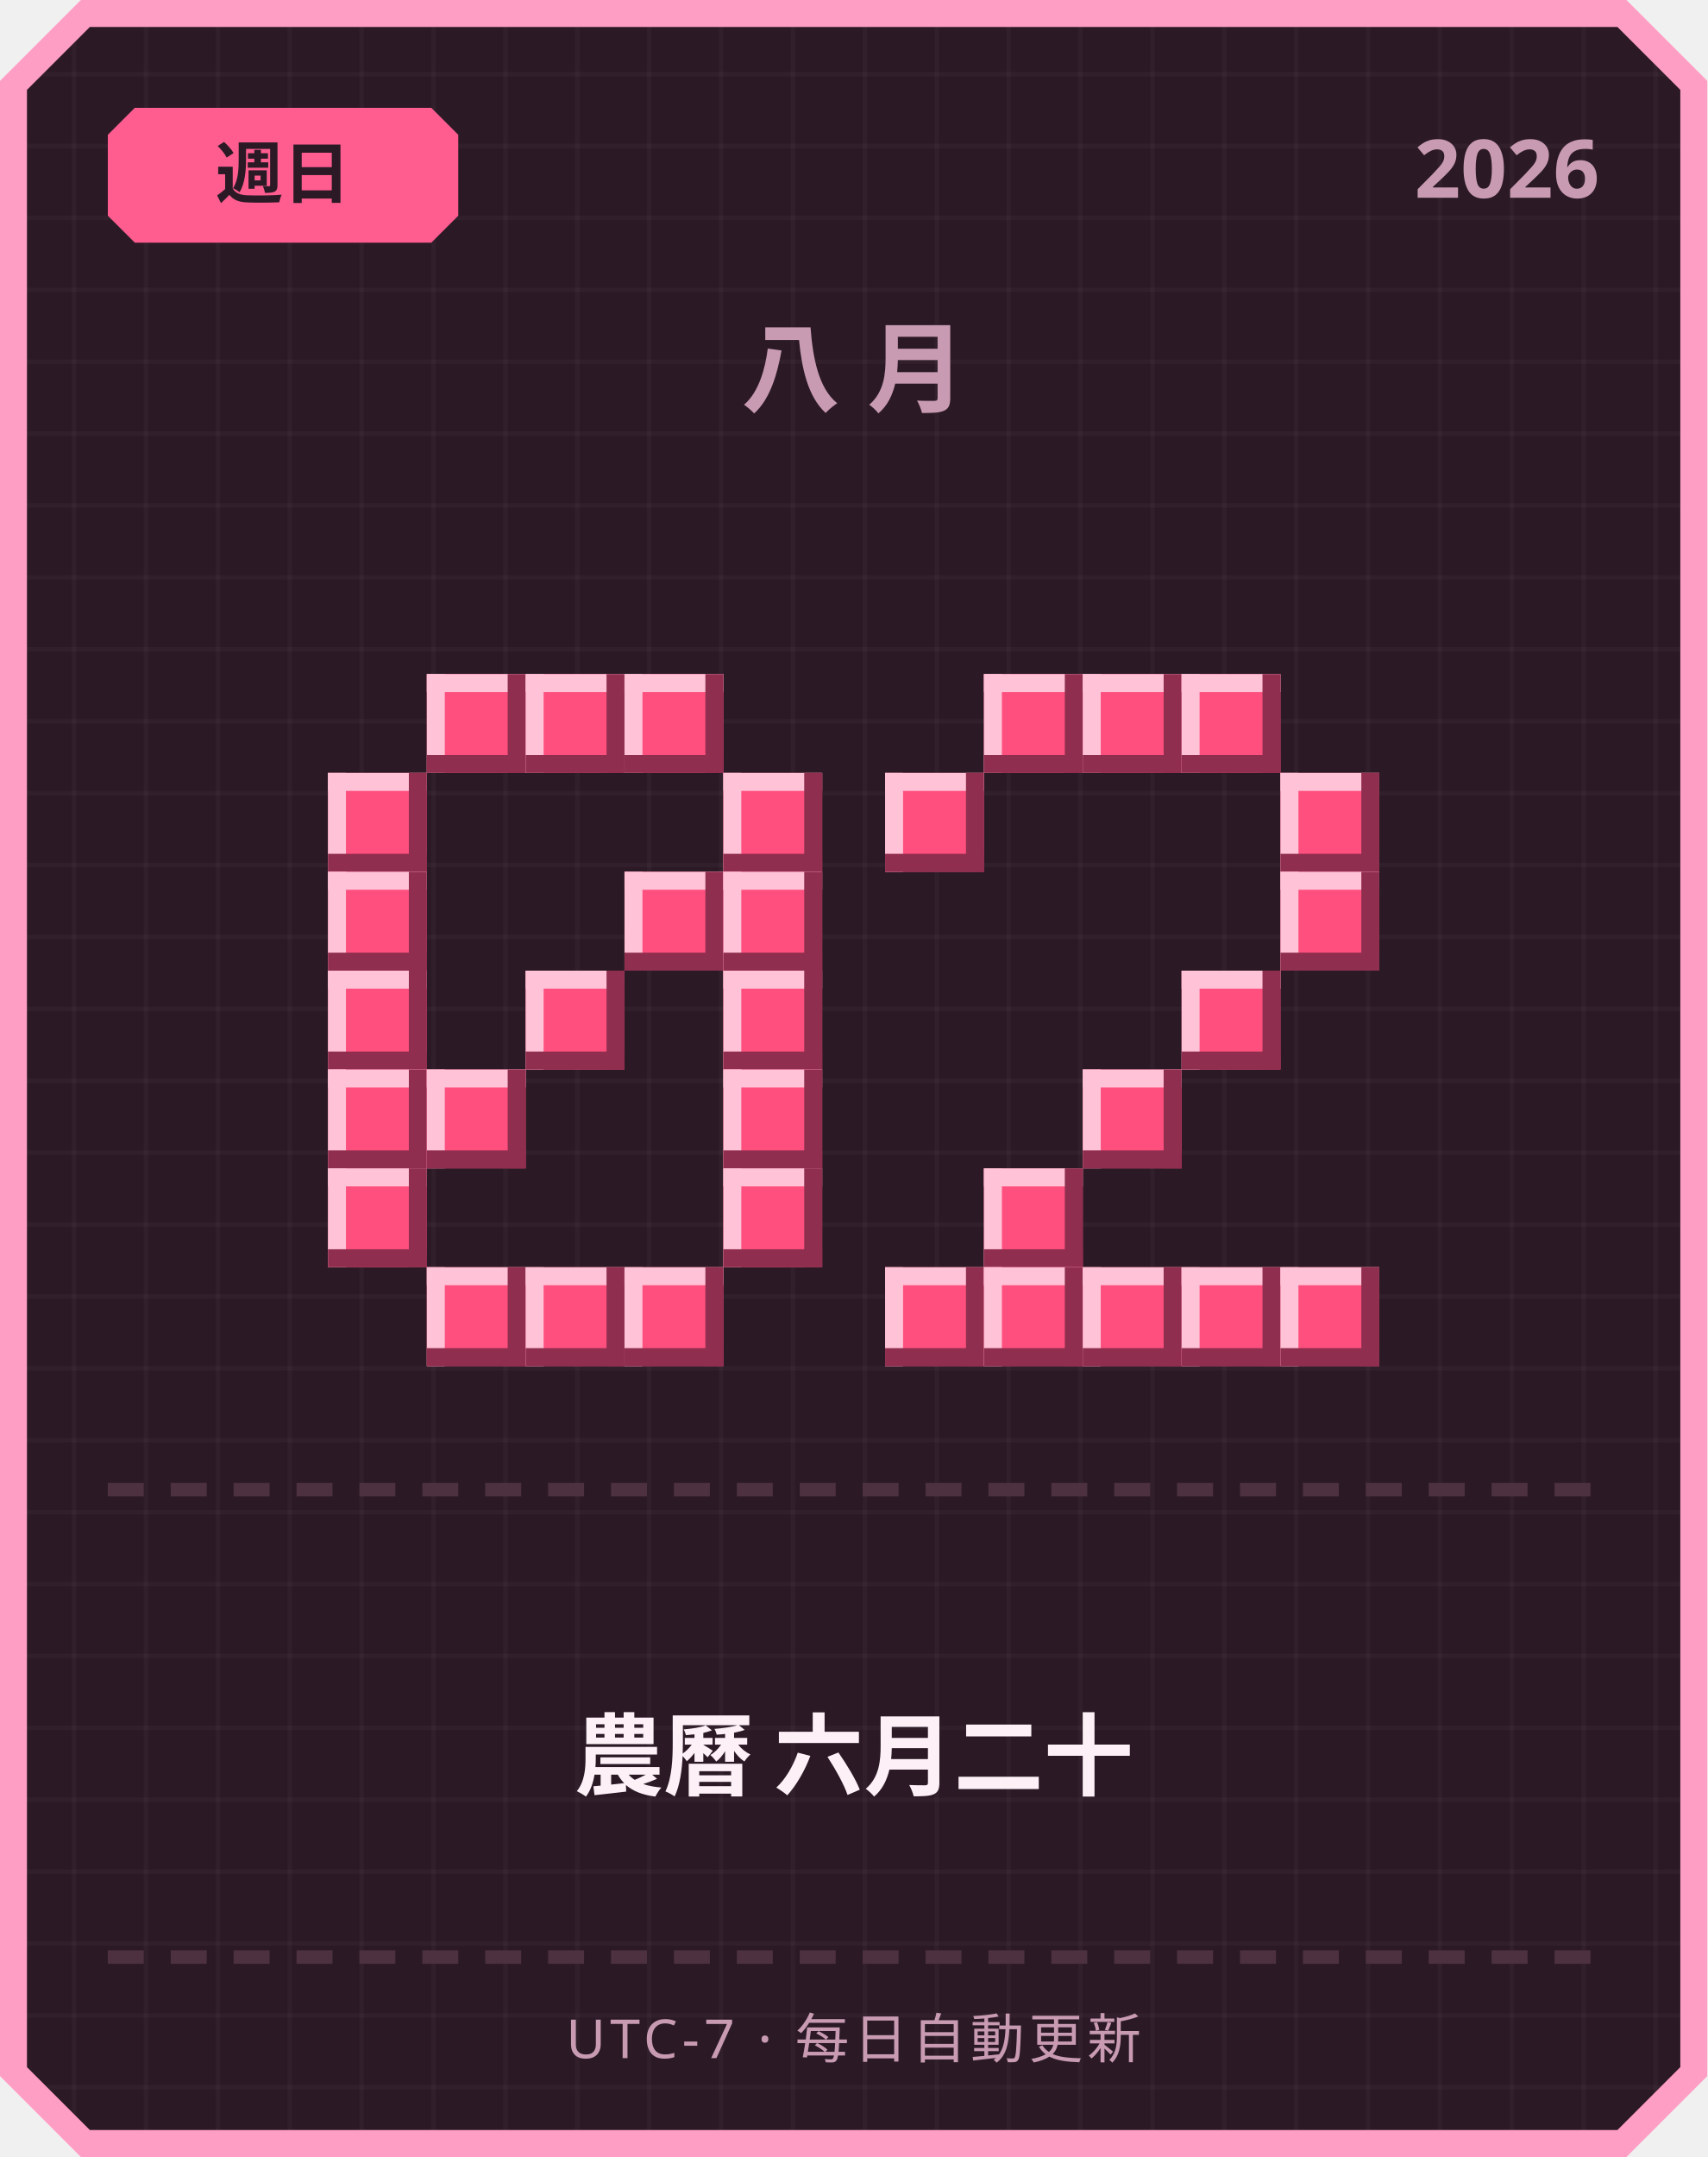
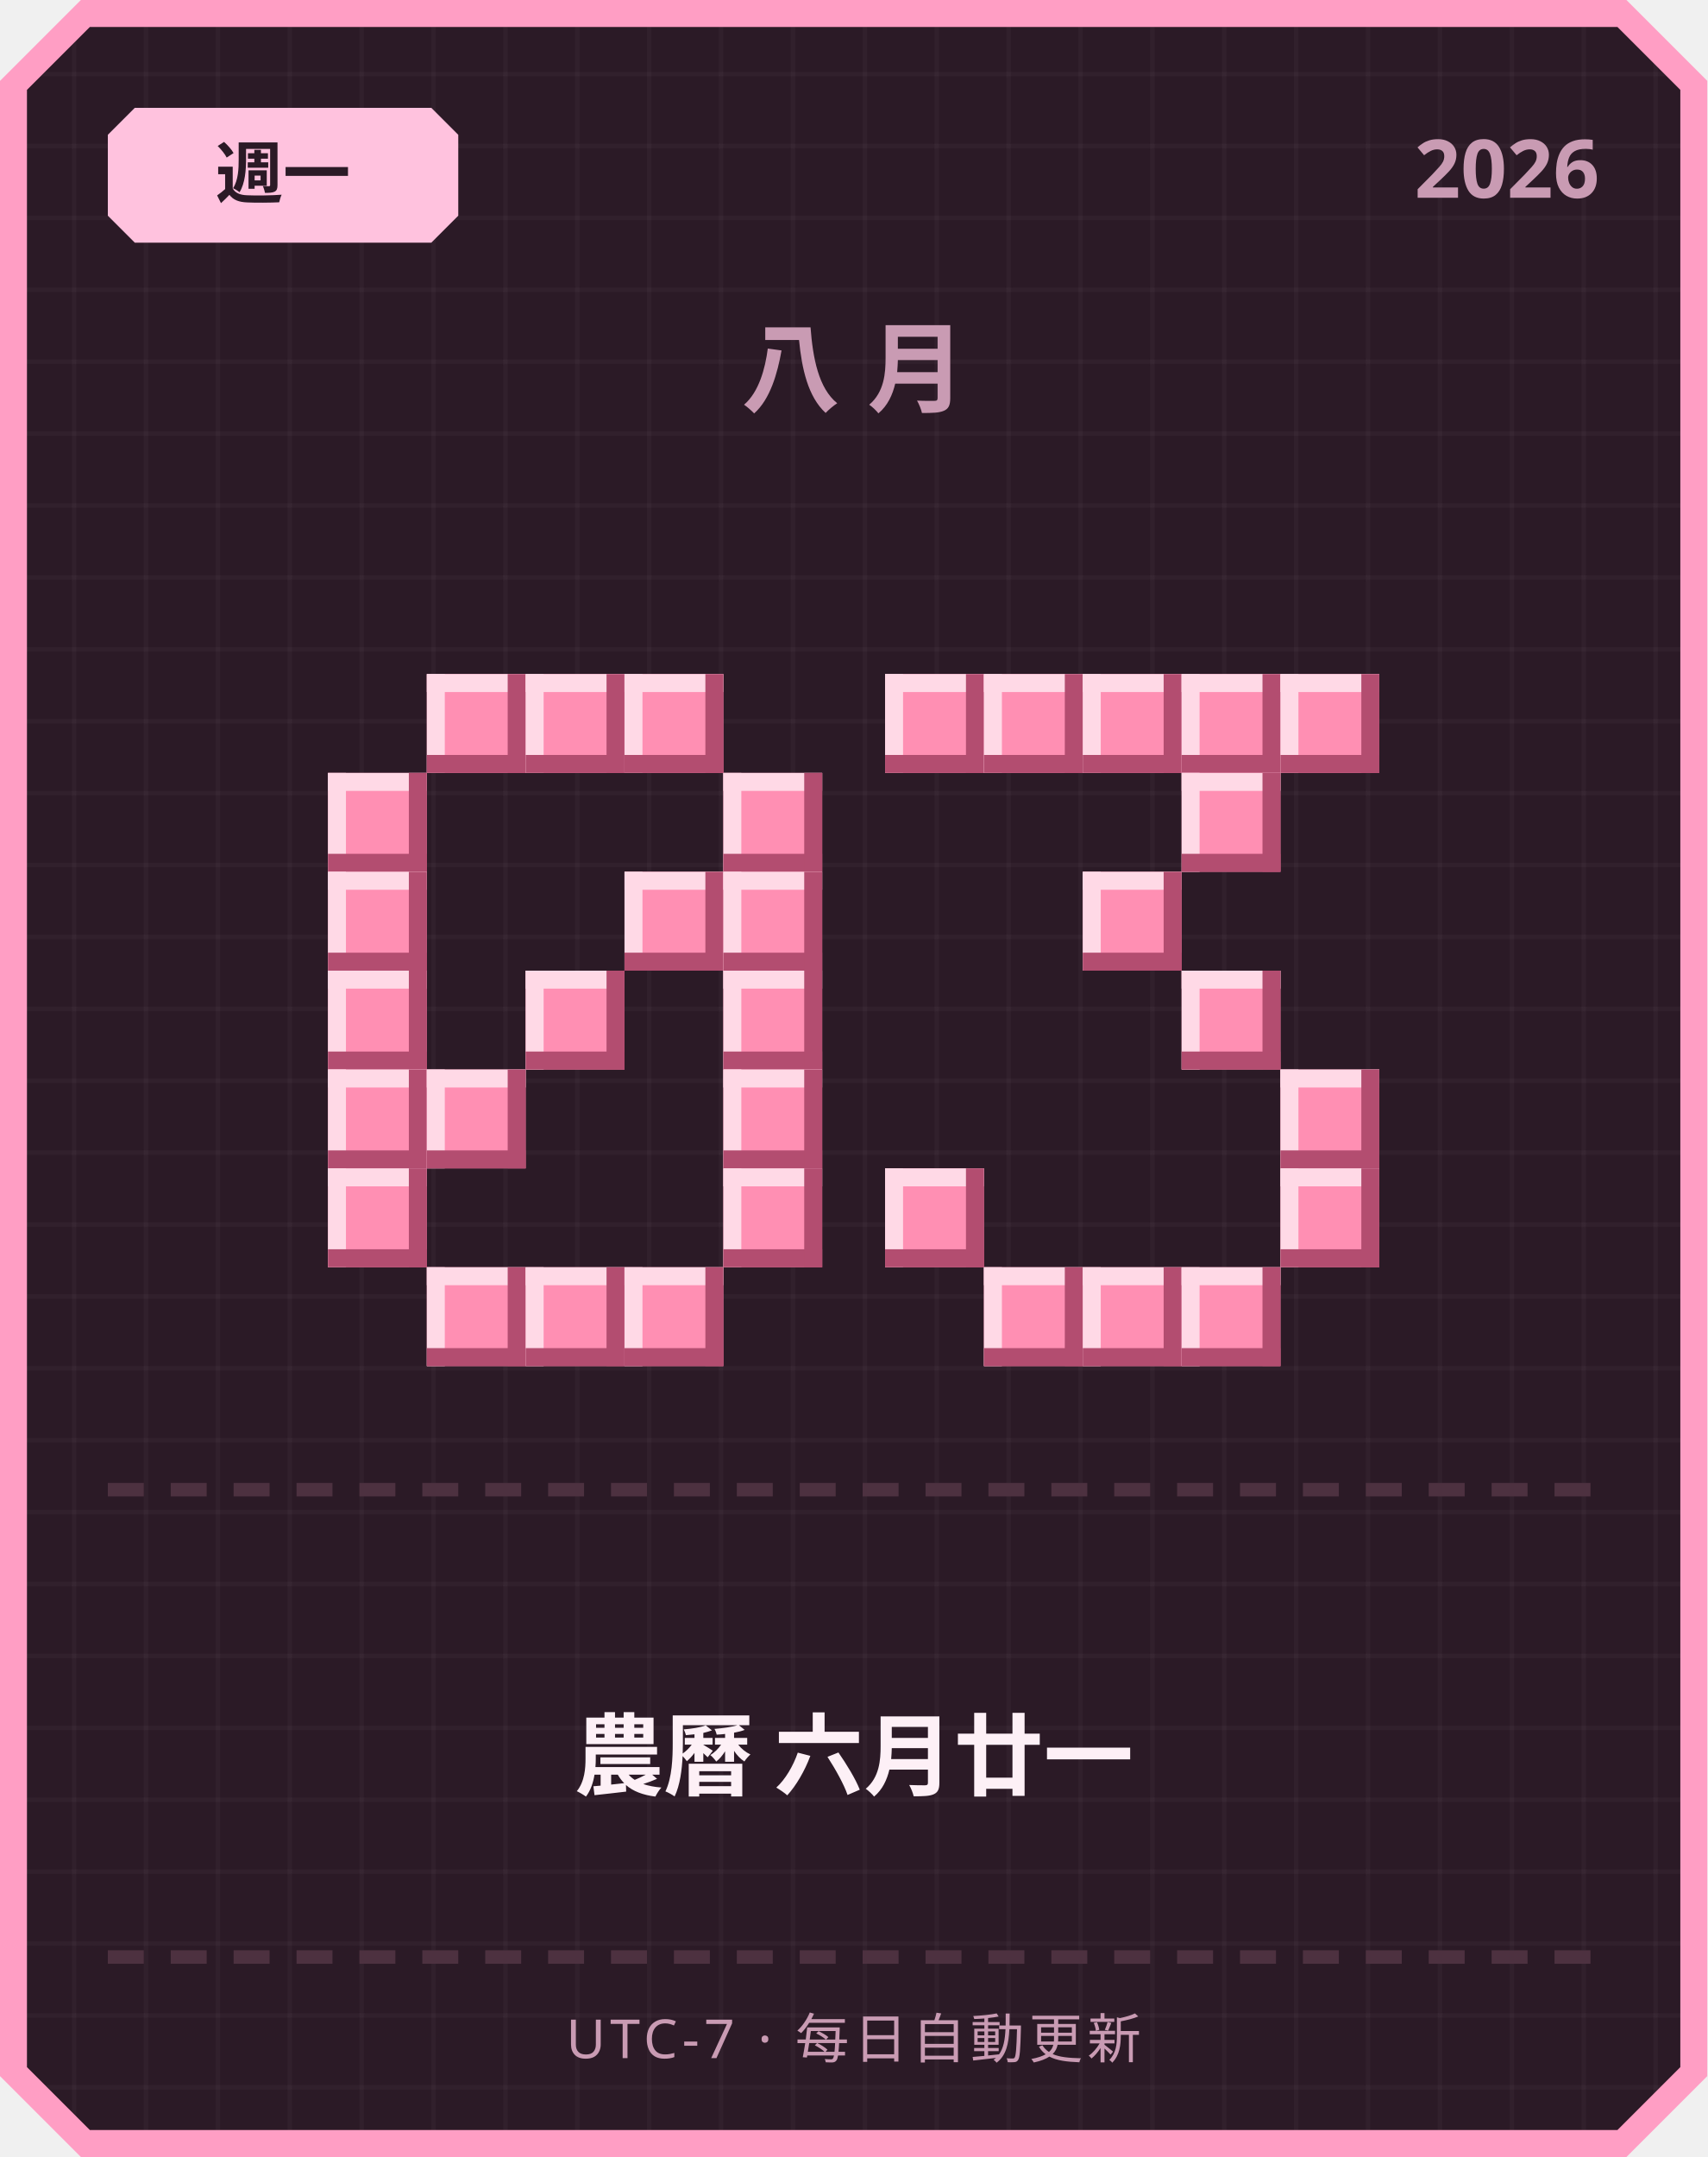
<svg xmlns="http://www.w3.org/2000/svg" width="380" height="480" viewBox="0 0 380 480">
  <defs>
    <pattern id="grid" width="16" height="16" patternUnits="userSpaceOnUse">
      <rect width="16" height="16" fill="#2b1a26" />
      <rect width="1" height="16" fill="#ffffff" opacity="0.03" />
      <rect width="16" height="1" fill="#ffffff" opacity="0.03" />
    </pattern>
  </defs>
  <path d="M 18,0 L 362,0 L 380,18 L 380,462 L 362,480 L 18,480 L 0,462 L 0,18 Z" fill="#ff9ec4" />
  <path d="M 20,6 L 360,6 L 374,20 L 374,460 L 360,474 L 20,474 L 6,460 L 6,20 Z" fill="url(#grid)" />
-   <path d="M 30,24 L 96,24 L 102,30 L 102,48 L 96,54 L 30,54 L 24,48 L 24,30 Z" fill="#ff5d8f" />
-   <text x="63" y="44" text-anchor="middle" font-family="'Segoe UI', sans-serif" font-size="15" font-weight="700" fill="#2b1a26">週日</text>
+   <path d="M 30,24 L 96,24 L 102,30 L 102,48 L 96,54 L 30,54 L 24,48 L 24,30 Z" fill="#ffc2de" />
+   <text x="63" y="44" text-anchor="middle" font-family="'Segoe UI', sans-serif" font-size="15" font-weight="700" fill="#2b1a26">週一</text>
  <text x="356" y="44" text-anchor="end" font-family="'Segoe UI', sans-serif" font-size="18" font-weight="700" fill="#c99bb3">2026</text>
  <text x="190" y="90" text-anchor="middle" font-family="'Segoe UI', sans-serif" font-size="22" font-weight="700" letter-spacing="6" fill="#c99bb3">八月</text>
-   <rect x="95" y="150" width="22" height="22" fill="#ff4f7e" />
-   <rect x="95" y="150" width="22" height="4" fill="#ffc2d6" />
-   <rect x="95" y="150" width="4" height="22" fill="#ffc2d6" />
-   <rect x="95" y="168" width="22" height="4" fill="#8f2e4e" />
-   <rect x="113" y="150" width="4" height="22" fill="#8f2e4e" />
-   <rect x="117" y="150" width="22" height="22" fill="#ff4f7e" />
-   <rect x="117" y="150" width="22" height="4" fill="#ffc2d6" />
-   <rect x="117" y="150" width="4" height="22" fill="#ffc2d6" />
-   <rect x="117" y="168" width="22" height="4" fill="#8f2e4e" />
-   <rect x="135" y="150" width="4" height="22" fill="#8f2e4e" />
-   <rect x="139" y="150" width="22" height="22" fill="#ff4f7e" />
-   <rect x="139" y="150" width="22" height="4" fill="#ffc2d6" />
-   <rect x="139" y="150" width="4" height="22" fill="#ffc2d6" />
-   <rect x="139" y="168" width="22" height="4" fill="#8f2e4e" />
-   <rect x="157" y="150" width="4" height="22" fill="#8f2e4e" />
-   <rect x="73" y="172" width="22" height="22" fill="#ff4f7e" />
-   <rect x="73" y="172" width="22" height="4" fill="#ffc2d6" />
-   <rect x="73" y="172" width="4" height="22" fill="#ffc2d6" />
-   <rect x="73" y="190" width="22" height="4" fill="#8f2e4e" />
-   <rect x="91" y="172" width="4" height="22" fill="#8f2e4e" />
-   <rect x="161" y="172" width="22" height="22" fill="#ff4f7e" />
-   <rect x="161" y="172" width="22" height="4" fill="#ffc2d6" />
-   <rect x="161" y="172" width="4" height="22" fill="#ffc2d6" />
-   <rect x="161" y="190" width="22" height="4" fill="#8f2e4e" />
-   <rect x="179" y="172" width="4" height="22" fill="#8f2e4e" />
-   <rect x="73" y="194" width="22" height="22" fill="#ff4f7e" />
-   <rect x="73" y="194" width="22" height="4" fill="#ffc2d6" />
-   <rect x="73" y="194" width="4" height="22" fill="#ffc2d6" />
-   <rect x="73" y="212" width="22" height="4" fill="#8f2e4e" />
-   <rect x="91" y="194" width="4" height="22" fill="#8f2e4e" />
-   <rect x="139" y="194" width="22" height="22" fill="#ff4f7e" />
-   <rect x="139" y="194" width="22" height="4" fill="#ffc2d6" />
-   <rect x="139" y="194" width="4" height="22" fill="#ffc2d6" />
-   <rect x="139" y="212" width="22" height="4" fill="#8f2e4e" />
-   <rect x="157" y="194" width="4" height="22" fill="#8f2e4e" />
-   <rect x="161" y="194" width="22" height="22" fill="#ff4f7e" />
-   <rect x="161" y="194" width="22" height="4" fill="#ffc2d6" />
-   <rect x="161" y="194" width="4" height="22" fill="#ffc2d6" />
-   <rect x="161" y="212" width="22" height="4" fill="#8f2e4e" />
-   <rect x="179" y="194" width="4" height="22" fill="#8f2e4e" />
-   <rect x="73" y="216" width="22" height="22" fill="#ff4f7e" />
-   <rect x="73" y="216" width="22" height="4" fill="#ffc2d6" />
-   <rect x="73" y="216" width="4" height="22" fill="#ffc2d6" />
-   <rect x="73" y="234" width="22" height="4" fill="#8f2e4e" />
-   <rect x="91" y="216" width="4" height="22" fill="#8f2e4e" />
-   <rect x="117" y="216" width="22" height="22" fill="#ff4f7e" />
-   <rect x="117" y="216" width="22" height="4" fill="#ffc2d6" />
-   <rect x="117" y="216" width="4" height="22" fill="#ffc2d6" />
-   <rect x="117" y="234" width="22" height="4" fill="#8f2e4e" />
-   <rect x="135" y="216" width="4" height="22" fill="#8f2e4e" />
-   <rect x="161" y="216" width="22" height="22" fill="#ff4f7e" />
-   <rect x="161" y="216" width="22" height="4" fill="#ffc2d6" />
-   <rect x="161" y="216" width="4" height="22" fill="#ffc2d6" />
-   <rect x="161" y="234" width="22" height="4" fill="#8f2e4e" />
-   <rect x="179" y="216" width="4" height="22" fill="#8f2e4e" />
-   <rect x="73" y="238" width="22" height="22" fill="#ff4f7e" />
-   <rect x="73" y="238" width="22" height="4" fill="#ffc2d6" />
-   <rect x="73" y="238" width="4" height="22" fill="#ffc2d6" />
-   <rect x="73" y="256" width="22" height="4" fill="#8f2e4e" />
-   <rect x="91" y="238" width="4" height="22" fill="#8f2e4e" />
-   <rect x="95" y="238" width="22" height="22" fill="#ff4f7e" />
-   <rect x="95" y="238" width="22" height="4" fill="#ffc2d6" />
-   <rect x="95" y="238" width="4" height="22" fill="#ffc2d6" />
-   <rect x="95" y="256" width="22" height="4" fill="#8f2e4e" />
-   <rect x="113" y="238" width="4" height="22" fill="#8f2e4e" />
-   <rect x="161" y="238" width="22" height="22" fill="#ff4f7e" />
-   <rect x="161" y="238" width="22" height="4" fill="#ffc2d6" />
-   <rect x="161" y="238" width="4" height="22" fill="#ffc2d6" />
-   <rect x="161" y="256" width="22" height="4" fill="#8f2e4e" />
-   <rect x="179" y="238" width="4" height="22" fill="#8f2e4e" />
-   <rect x="73" y="260" width="22" height="22" fill="#ff4f7e" />
-   <rect x="73" y="260" width="22" height="4" fill="#ffc2d6" />
-   <rect x="73" y="260" width="4" height="22" fill="#ffc2d6" />
-   <rect x="73" y="278" width="22" height="4" fill="#8f2e4e" />
-   <rect x="91" y="260" width="4" height="22" fill="#8f2e4e" />
-   <rect x="161" y="260" width="22" height="22" fill="#ff4f7e" />
-   <rect x="161" y="260" width="22" height="4" fill="#ffc2d6" />
-   <rect x="161" y="260" width="4" height="22" fill="#ffc2d6" />
-   <rect x="161" y="278" width="22" height="4" fill="#8f2e4e" />
-   <rect x="179" y="260" width="4" height="22" fill="#8f2e4e" />
-   <rect x="95" y="282" width="22" height="22" fill="#ff4f7e" />
-   <rect x="95" y="282" width="22" height="4" fill="#ffc2d6" />
-   <rect x="95" y="282" width="4" height="22" fill="#ffc2d6" />
-   <rect x="95" y="300" width="22" height="4" fill="#8f2e4e" />
-   <rect x="113" y="282" width="4" height="22" fill="#8f2e4e" />
-   <rect x="117" y="282" width="22" height="22" fill="#ff4f7e" />
-   <rect x="117" y="282" width="22" height="4" fill="#ffc2d6" />
-   <rect x="117" y="282" width="4" height="22" fill="#ffc2d6" />
-   <rect x="117" y="300" width="22" height="4" fill="#8f2e4e" />
-   <rect x="135" y="282" width="4" height="22" fill="#8f2e4e" />
-   <rect x="139" y="282" width="22" height="22" fill="#ff4f7e" />
-   <rect x="139" y="282" width="22" height="4" fill="#ffc2d6" />
-   <rect x="139" y="282" width="4" height="22" fill="#ffc2d6" />
-   <rect x="139" y="300" width="22" height="4" fill="#8f2e4e" />
-   <rect x="157" y="282" width="4" height="22" fill="#8f2e4e" />
-   <rect x="219" y="150" width="22" height="22" fill="#ff4f7e" />
-   <rect x="219" y="150" width="22" height="4" fill="#ffc2d6" />
-   <rect x="219" y="150" width="4" height="22" fill="#ffc2d6" />
-   <rect x="219" y="168" width="22" height="4" fill="#8f2e4e" />
-   <rect x="237" y="150" width="4" height="22" fill="#8f2e4e" />
-   <rect x="241" y="150" width="22" height="22" fill="#ff4f7e" />
-   <rect x="241" y="150" width="22" height="4" fill="#ffc2d6" />
-   <rect x="241" y="150" width="4" height="22" fill="#ffc2d6" />
-   <rect x="241" y="168" width="22" height="4" fill="#8f2e4e" />
-   <rect x="259" y="150" width="4" height="22" fill="#8f2e4e" />
-   <rect x="263" y="150" width="22" height="22" fill="#ff4f7e" />
-   <rect x="263" y="150" width="22" height="4" fill="#ffc2d6" />
-   <rect x="263" y="150" width="4" height="22" fill="#ffc2d6" />
-   <rect x="263" y="168" width="22" height="4" fill="#8f2e4e" />
-   <rect x="281" y="150" width="4" height="22" fill="#8f2e4e" />
-   <rect x="197" y="172" width="22" height="22" fill="#ff4f7e" />
-   <rect x="197" y="172" width="22" height="4" fill="#ffc2d6" />
-   <rect x="197" y="172" width="4" height="22" fill="#ffc2d6" />
-   <rect x="197" y="190" width="22" height="4" fill="#8f2e4e" />
-   <rect x="215" y="172" width="4" height="22" fill="#8f2e4e" />
-   <rect x="285" y="172" width="22" height="22" fill="#ff4f7e" />
-   <rect x="285" y="172" width="22" height="4" fill="#ffc2d6" />
-   <rect x="285" y="172" width="4" height="22" fill="#ffc2d6" />
-   <rect x="285" y="190" width="22" height="4" fill="#8f2e4e" />
-   <rect x="303" y="172" width="4" height="22" fill="#8f2e4e" />
-   <rect x="285" y="194" width="22" height="22" fill="#ff4f7e" />
-   <rect x="285" y="194" width="22" height="4" fill="#ffc2d6" />
-   <rect x="285" y="194" width="4" height="22" fill="#ffc2d6" />
-   <rect x="285" y="212" width="22" height="4" fill="#8f2e4e" />
-   <rect x="303" y="194" width="4" height="22" fill="#8f2e4e" />
-   <rect x="263" y="216" width="22" height="22" fill="#ff4f7e" />
-   <rect x="263" y="216" width="22" height="4" fill="#ffc2d6" />
-   <rect x="263" y="216" width="4" height="22" fill="#ffc2d6" />
-   <rect x="263" y="234" width="22" height="4" fill="#8f2e4e" />
-   <rect x="281" y="216" width="4" height="22" fill="#8f2e4e" />
-   <rect x="241" y="238" width="22" height="22" fill="#ff4f7e" />
-   <rect x="241" y="238" width="22" height="4" fill="#ffc2d6" />
-   <rect x="241" y="238" width="4" height="22" fill="#ffc2d6" />
-   <rect x="241" y="256" width="22" height="4" fill="#8f2e4e" />
-   <rect x="259" y="238" width="4" height="22" fill="#8f2e4e" />
-   <rect x="219" y="260" width="22" height="22" fill="#ff4f7e" />
-   <rect x="219" y="260" width="22" height="4" fill="#ffc2d6" />
-   <rect x="219" y="260" width="4" height="22" fill="#ffc2d6" />
-   <rect x="219" y="278" width="22" height="4" fill="#8f2e4e" />
-   <rect x="237" y="260" width="4" height="22" fill="#8f2e4e" />
-   <rect x="197" y="282" width="22" height="22" fill="#ff4f7e" />
-   <rect x="197" y="282" width="22" height="4" fill="#ffc2d6" />
-   <rect x="197" y="282" width="4" height="22" fill="#ffc2d6" />
-   <rect x="197" y="300" width="22" height="4" fill="#8f2e4e" />
-   <rect x="215" y="282" width="4" height="22" fill="#8f2e4e" />
-   <rect x="219" y="282" width="22" height="22" fill="#ff4f7e" />
-   <rect x="219" y="282" width="22" height="4" fill="#ffc2d6" />
-   <rect x="219" y="282" width="4" height="22" fill="#ffc2d6" />
-   <rect x="219" y="300" width="22" height="4" fill="#8f2e4e" />
-   <rect x="237" y="282" width="4" height="22" fill="#8f2e4e" />
-   <rect x="241" y="282" width="22" height="22" fill="#ff4f7e" />
-   <rect x="241" y="282" width="22" height="4" fill="#ffc2d6" />
-   <rect x="241" y="282" width="4" height="22" fill="#ffc2d6" />
-   <rect x="241" y="300" width="22" height="4" fill="#8f2e4e" />
-   <rect x="259" y="282" width="4" height="22" fill="#8f2e4e" />
-   <rect x="263" y="282" width="22" height="22" fill="#ff4f7e" />
-   <rect x="263" y="282" width="22" height="4" fill="#ffc2d6" />
-   <rect x="263" y="282" width="4" height="22" fill="#ffc2d6" />
-   <rect x="263" y="300" width="22" height="4" fill="#8f2e4e" />
-   <rect x="281" y="282" width="4" height="22" fill="#8f2e4e" />
-   <rect x="285" y="282" width="22" height="22" fill="#ff4f7e" />
-   <rect x="285" y="282" width="22" height="4" fill="#ffc2d6" />
-   <rect x="285" y="282" width="4" height="22" fill="#ffc2d6" />
-   <rect x="285" y="300" width="22" height="4" fill="#8f2e4e" />
-   <rect x="303" y="282" width="4" height="22" fill="#8f2e4e" />
+   <rect x="95" y="150" width="22" height="22" fill="#ff8fb3" />
+   <rect x="95" y="150" width="22" height="4" fill="#ffd9e6" />
+   <rect x="95" y="150" width="4" height="22" fill="#ffd9e6" />
+   <rect x="95" y="168" width="22" height="4" fill="#b34d70" />
+   <rect x="113" y="150" width="4" height="22" fill="#b34d70" />
+   <rect x="117" y="150" width="22" height="22" fill="#ff8fb3" />
+   <rect x="117" y="150" width="22" height="4" fill="#ffd9e6" />
+   <rect x="117" y="150" width="4" height="22" fill="#ffd9e6" />
+   <rect x="117" y="168" width="22" height="4" fill="#b34d70" />
+   <rect x="135" y="150" width="4" height="22" fill="#b34d70" />
+   <rect x="139" y="150" width="22" height="22" fill="#ff8fb3" />
+   <rect x="139" y="150" width="22" height="4" fill="#ffd9e6" />
+   <rect x="139" y="150" width="4" height="22" fill="#ffd9e6" />
+   <rect x="139" y="168" width="22" height="4" fill="#b34d70" />
+   <rect x="157" y="150" width="4" height="22" fill="#b34d70" />
+   <rect x="73" y="172" width="22" height="22" fill="#ff8fb3" />
+   <rect x="73" y="172" width="22" height="4" fill="#ffd9e6" />
+   <rect x="73" y="172" width="4" height="22" fill="#ffd9e6" />
+   <rect x="73" y="190" width="22" height="4" fill="#b34d70" />
+   <rect x="91" y="172" width="4" height="22" fill="#b34d70" />
+   <rect x="161" y="172" width="22" height="22" fill="#ff8fb3" />
+   <rect x="161" y="172" width="22" height="4" fill="#ffd9e6" />
+   <rect x="161" y="172" width="4" height="22" fill="#ffd9e6" />
+   <rect x="161" y="190" width="22" height="4" fill="#b34d70" />
+   <rect x="179" y="172" width="4" height="22" fill="#b34d70" />
+   <rect x="73" y="194" width="22" height="22" fill="#ff8fb3" />
+   <rect x="73" y="194" width="22" height="4" fill="#ffd9e6" />
+   <rect x="73" y="194" width="4" height="22" fill="#ffd9e6" />
+   <rect x="73" y="212" width="22" height="4" fill="#b34d70" />
+   <rect x="91" y="194" width="4" height="22" fill="#b34d70" />
+   <rect x="139" y="194" width="22" height="22" fill="#ff8fb3" />
+   <rect x="139" y="194" width="22" height="4" fill="#ffd9e6" />
+   <rect x="139" y="194" width="4" height="22" fill="#ffd9e6" />
+   <rect x="139" y="212" width="22" height="4" fill="#b34d70" />
+   <rect x="157" y="194" width="4" height="22" fill="#b34d70" />
+   <rect x="161" y="194" width="22" height="22" fill="#ff8fb3" />
+   <rect x="161" y="194" width="22" height="4" fill="#ffd9e6" />
+   <rect x="161" y="194" width="4" height="22" fill="#ffd9e6" />
+   <rect x="161" y="212" width="22" height="4" fill="#b34d70" />
+   <rect x="179" y="194" width="4" height="22" fill="#b34d70" />
+   <rect x="73" y="216" width="22" height="22" fill="#ff8fb3" />
+   <rect x="73" y="216" width="22" height="4" fill="#ffd9e6" />
+   <rect x="73" y="216" width="4" height="22" fill="#ffd9e6" />
+   <rect x="73" y="234" width="22" height="4" fill="#b34d70" />
+   <rect x="91" y="216" width="4" height="22" fill="#b34d70" />
+   <rect x="117" y="216" width="22" height="22" fill="#ff8fb3" />
+   <rect x="117" y="216" width="22" height="4" fill="#ffd9e6" />
+   <rect x="117" y="216" width="4" height="22" fill="#ffd9e6" />
+   <rect x="117" y="234" width="22" height="4" fill="#b34d70" />
+   <rect x="135" y="216" width="4" height="22" fill="#b34d70" />
+   <rect x="161" y="216" width="22" height="22" fill="#ff8fb3" />
+   <rect x="161" y="216" width="22" height="4" fill="#ffd9e6" />
+   <rect x="161" y="216" width="4" height="22" fill="#ffd9e6" />
+   <rect x="161" y="234" width="22" height="4" fill="#b34d70" />
+   <rect x="179" y="216" width="4" height="22" fill="#b34d70" />
+   <rect x="73" y="238" width="22" height="22" fill="#ff8fb3" />
+   <rect x="73" y="238" width="22" height="4" fill="#ffd9e6" />
+   <rect x="73" y="238" width="4" height="22" fill="#ffd9e6" />
+   <rect x="73" y="256" width="22" height="4" fill="#b34d70" />
+   <rect x="91" y="238" width="4" height="22" fill="#b34d70" />
+   <rect x="95" y="238" width="22" height="22" fill="#ff8fb3" />
+   <rect x="95" y="238" width="22" height="4" fill="#ffd9e6" />
+   <rect x="95" y="238" width="4" height="22" fill="#ffd9e6" />
+   <rect x="95" y="256" width="22" height="4" fill="#b34d70" />
+   <rect x="113" y="238" width="4" height="22" fill="#b34d70" />
+   <rect x="161" y="238" width="22" height="22" fill="#ff8fb3" />
+   <rect x="161" y="238" width="22" height="4" fill="#ffd9e6" />
+   <rect x="161" y="238" width="4" height="22" fill="#ffd9e6" />
+   <rect x="161" y="256" width="22" height="4" fill="#b34d70" />
+   <rect x="179" y="238" width="4" height="22" fill="#b34d70" />
+   <rect x="73" y="260" width="22" height="22" fill="#ff8fb3" />
+   <rect x="73" y="260" width="22" height="4" fill="#ffd9e6" />
+   <rect x="73" y="260" width="4" height="22" fill="#ffd9e6" />
+   <rect x="73" y="278" width="22" height="4" fill="#b34d70" />
+   <rect x="91" y="260" width="4" height="22" fill="#b34d70" />
+   <rect x="161" y="260" width="22" height="22" fill="#ff8fb3" />
+   <rect x="161" y="260" width="22" height="4" fill="#ffd9e6" />
+   <rect x="161" y="260" width="4" height="22" fill="#ffd9e6" />
+   <rect x="161" y="278" width="22" height="4" fill="#b34d70" />
+   <rect x="179" y="260" width="4" height="22" fill="#b34d70" />
+   <rect x="95" y="282" width="22" height="22" fill="#ff8fb3" />
+   <rect x="95" y="282" width="22" height="4" fill="#ffd9e6" />
+   <rect x="95" y="282" width="4" height="22" fill="#ffd9e6" />
+   <rect x="95" y="300" width="22" height="4" fill="#b34d70" />
+   <rect x="113" y="282" width="4" height="22" fill="#b34d70" />
+   <rect x="117" y="282" width="22" height="22" fill="#ff8fb3" />
+   <rect x="117" y="282" width="22" height="4" fill="#ffd9e6" />
+   <rect x="117" y="282" width="4" height="22" fill="#ffd9e6" />
+   <rect x="117" y="300" width="22" height="4" fill="#b34d70" />
+   <rect x="135" y="282" width="4" height="22" fill="#b34d70" />
+   <rect x="139" y="282" width="22" height="22" fill="#ff8fb3" />
+   <rect x="139" y="282" width="22" height="4" fill="#ffd9e6" />
+   <rect x="139" y="282" width="4" height="22" fill="#ffd9e6" />
+   <rect x="139" y="300" width="22" height="4" fill="#b34d70" />
+   <rect x="157" y="282" width="4" height="22" fill="#b34d70" />
+   <rect x="197" y="150" width="22" height="22" fill="#ff8fb3" />
+   <rect x="197" y="150" width="22" height="4" fill="#ffd9e6" />
+   <rect x="197" y="150" width="4" height="22" fill="#ffd9e6" />
+   <rect x="197" y="168" width="22" height="4" fill="#b34d70" />
+   <rect x="215" y="150" width="4" height="22" fill="#b34d70" />
+   <rect x="219" y="150" width="22" height="22" fill="#ff8fb3" />
+   <rect x="219" y="150" width="22" height="4" fill="#ffd9e6" />
+   <rect x="219" y="150" width="4" height="22" fill="#ffd9e6" />
+   <rect x="219" y="168" width="22" height="4" fill="#b34d70" />
+   <rect x="237" y="150" width="4" height="22" fill="#b34d70" />
+   <rect x="241" y="150" width="22" height="22" fill="#ff8fb3" />
+   <rect x="241" y="150" width="22" height="4" fill="#ffd9e6" />
+   <rect x="241" y="150" width="4" height="22" fill="#ffd9e6" />
+   <rect x="241" y="168" width="22" height="4" fill="#b34d70" />
+   <rect x="259" y="150" width="4" height="22" fill="#b34d70" />
+   <rect x="263" y="150" width="22" height="22" fill="#ff8fb3" />
+   <rect x="263" y="150" width="22" height="4" fill="#ffd9e6" />
+   <rect x="263" y="150" width="4" height="22" fill="#ffd9e6" />
+   <rect x="263" y="168" width="22" height="4" fill="#b34d70" />
+   <rect x="281" y="150" width="4" height="22" fill="#b34d70" />
+   <rect x="285" y="150" width="22" height="22" fill="#ff8fb3" />
+   <rect x="285" y="150" width="22" height="4" fill="#ffd9e6" />
+   <rect x="285" y="150" width="4" height="22" fill="#ffd9e6" />
+   <rect x="285" y="168" width="22" height="4" fill="#b34d70" />
+   <rect x="303" y="150" width="4" height="22" fill="#b34d70" />
+   <rect x="263" y="172" width="22" height="22" fill="#ff8fb3" />
+   <rect x="263" y="172" width="22" height="4" fill="#ffd9e6" />
+   <rect x="263" y="172" width="4" height="22" fill="#ffd9e6" />
+   <rect x="263" y="190" width="22" height="4" fill="#b34d70" />
+   <rect x="281" y="172" width="4" height="22" fill="#b34d70" />
+   <rect x="241" y="194" width="22" height="22" fill="#ff8fb3" />
+   <rect x="241" y="194" width="22" height="4" fill="#ffd9e6" />
+   <rect x="241" y="194" width="4" height="22" fill="#ffd9e6" />
+   <rect x="241" y="212" width="22" height="4" fill="#b34d70" />
+   <rect x="259" y="194" width="4" height="22" fill="#b34d70" />
+   <rect x="263" y="216" width="22" height="22" fill="#ff8fb3" />
+   <rect x="263" y="216" width="22" height="4" fill="#ffd9e6" />
+   <rect x="263" y="216" width="4" height="22" fill="#ffd9e6" />
+   <rect x="263" y="234" width="22" height="4" fill="#b34d70" />
+   <rect x="281" y="216" width="4" height="22" fill="#b34d70" />
+   <rect x="285" y="238" width="22" height="22" fill="#ff8fb3" />
+   <rect x="285" y="238" width="22" height="4" fill="#ffd9e6" />
+   <rect x="285" y="238" width="4" height="22" fill="#ffd9e6" />
+   <rect x="285" y="256" width="22" height="4" fill="#b34d70" />
+   <rect x="303" y="238" width="4" height="22" fill="#b34d70" />
+   <rect x="197" y="260" width="22" height="22" fill="#ff8fb3" />
+   <rect x="197" y="260" width="22" height="4" fill="#ffd9e6" />
+   <rect x="197" y="260" width="4" height="22" fill="#ffd9e6" />
+   <rect x="197" y="278" width="22" height="4" fill="#b34d70" />
+   <rect x="215" y="260" width="4" height="22" fill="#b34d70" />
+   <rect x="285" y="260" width="22" height="22" fill="#ff8fb3" />
+   <rect x="285" y="260" width="22" height="4" fill="#ffd9e6" />
+   <rect x="285" y="260" width="4" height="22" fill="#ffd9e6" />
+   <rect x="285" y="278" width="22" height="4" fill="#b34d70" />
+   <rect x="303" y="260" width="4" height="22" fill="#b34d70" />
+   <rect x="219" y="282" width="22" height="22" fill="#ff8fb3" />
+   <rect x="219" y="282" width="22" height="4" fill="#ffd9e6" />
+   <rect x="219" y="282" width="4" height="22" fill="#ffd9e6" />
+   <rect x="219" y="300" width="22" height="4" fill="#b34d70" />
+   <rect x="237" y="282" width="4" height="22" fill="#b34d70" />
+   <rect x="241" y="282" width="22" height="22" fill="#ff8fb3" />
+   <rect x="241" y="282" width="22" height="4" fill="#ffd9e6" />
+   <rect x="241" y="282" width="4" height="22" fill="#ffd9e6" />
+   <rect x="241" y="300" width="22" height="4" fill="#b34d70" />
+   <rect x="259" y="282" width="4" height="22" fill="#b34d70" />
+   <rect x="263" y="282" width="22" height="22" fill="#ff8fb3" />
+   <rect x="263" y="282" width="22" height="4" fill="#ffd9e6" />
+   <rect x="263" y="282" width="4" height="22" fill="#ffd9e6" />
+   <rect x="263" y="300" width="22" height="4" fill="#b34d70" />
+   <rect x="281" y="282" width="4" height="22" fill="#b34d70" />
  <rect x="24" y="330" width="8" height="3" fill="#4d3140" />
  <rect x="38" y="330" width="8" height="3" fill="#4d3140" />
  <rect x="52" y="330" width="8" height="3" fill="#4d3140" />
  <rect x="66" y="330" width="8" height="3" fill="#4d3140" />
  <rect x="80" y="330" width="8" height="3" fill="#4d3140" />
  <rect x="94" y="330" width="8" height="3" fill="#4d3140" />
  <rect x="108" y="330" width="8" height="3" fill="#4d3140" />
  <rect x="122" y="330" width="8" height="3" fill="#4d3140" />
  <rect x="136" y="330" width="8" height="3" fill="#4d3140" />
  <rect x="150" y="330" width="8" height="3" fill="#4d3140" />
  <rect x="164" y="330" width="8" height="3" fill="#4d3140" />
  <rect x="178" y="330" width="8" height="3" fill="#4d3140" />
  <rect x="192" y="330" width="8" height="3" fill="#4d3140" />
  <rect x="206" y="330" width="8" height="3" fill="#4d3140" />
  <rect x="220" y="330" width="8" height="3" fill="#4d3140" />
  <rect x="234" y="330" width="8" height="3" fill="#4d3140" />
  <rect x="248" y="330" width="8" height="3" fill="#4d3140" />
  <rect x="262" y="330" width="8" height="3" fill="#4d3140" />
  <rect x="276" y="330" width="8" height="3" fill="#4d3140" />
  <rect x="290" y="330" width="8" height="3" fill="#4d3140" />
  <rect x="304" y="330" width="8" height="3" fill="#4d3140" />
  <rect x="318" y="330" width="8" height="3" fill="#4d3140" />
  <rect x="332" y="330" width="8" height="3" fill="#4d3140" />
  <rect x="346" y="330" width="8" height="3" fill="#4d3140" />
-   <text x="190" y="398" text-anchor="middle" font-family="'Segoe UI', 'Microsoft JhengHei', sans-serif" font-size="20" font-weight="700" fill="#fdf0f6">農曆 六月二十</text>
+   <text x="190" y="398" text-anchor="middle" font-family="'Segoe UI', 'Microsoft JhengHei', sans-serif" font-size="20" font-weight="700" fill="#fdf0f6">農曆 六月廿一</text>
  <rect x="24" y="434" width="8" height="3" fill="#4d3140" />
  <rect x="38" y="434" width="8" height="3" fill="#4d3140" />
  <rect x="52" y="434" width="8" height="3" fill="#4d3140" />
  <rect x="66" y="434" width="8" height="3" fill="#4d3140" />
  <rect x="80" y="434" width="8" height="3" fill="#4d3140" />
  <rect x="94" y="434" width="8" height="3" fill="#4d3140" />
  <rect x="108" y="434" width="8" height="3" fill="#4d3140" />
  <rect x="122" y="434" width="8" height="3" fill="#4d3140" />
  <rect x="136" y="434" width="8" height="3" fill="#4d3140" />
  <rect x="150" y="434" width="8" height="3" fill="#4d3140" />
  <rect x="164" y="434" width="8" height="3" fill="#4d3140" />
  <rect x="178" y="434" width="8" height="3" fill="#4d3140" />
  <rect x="192" y="434" width="8" height="3" fill="#4d3140" />
  <rect x="206" y="434" width="8" height="3" fill="#4d3140" />
  <rect x="220" y="434" width="8" height="3" fill="#4d3140" />
  <rect x="234" y="434" width="8" height="3" fill="#4d3140" />
  <rect x="248" y="434" width="8" height="3" fill="#4d3140" />
  <rect x="262" y="434" width="8" height="3" fill="#4d3140" />
  <rect x="276" y="434" width="8" height="3" fill="#4d3140" />
  <rect x="290" y="434" width="8" height="3" fill="#4d3140" />
  <rect x="304" y="434" width="8" height="3" fill="#4d3140" />
  <rect x="318" y="434" width="8" height="3" fill="#4d3140" />
  <rect x="332" y="434" width="8" height="3" fill="#4d3140" />
  <rect x="346" y="434" width="8" height="3" fill="#4d3140" />
  <text x="190" y="458" text-anchor="middle" font-family="'Segoe UI', sans-serif" font-size="12" letter-spacing="1" fill="#c99bb3">UTC-7 · 每日自動更新</text>
</svg>
